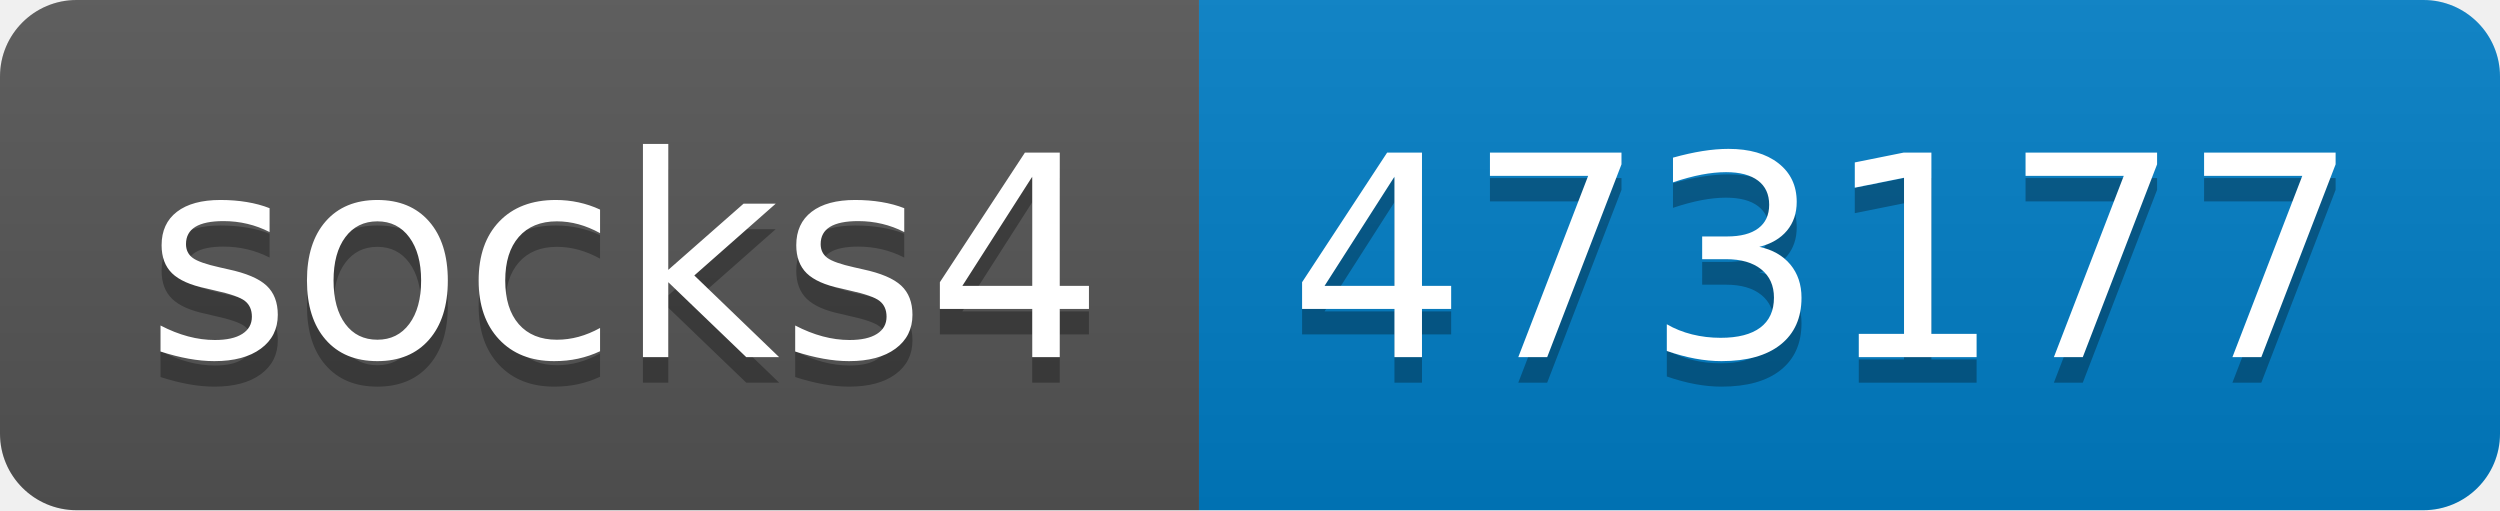
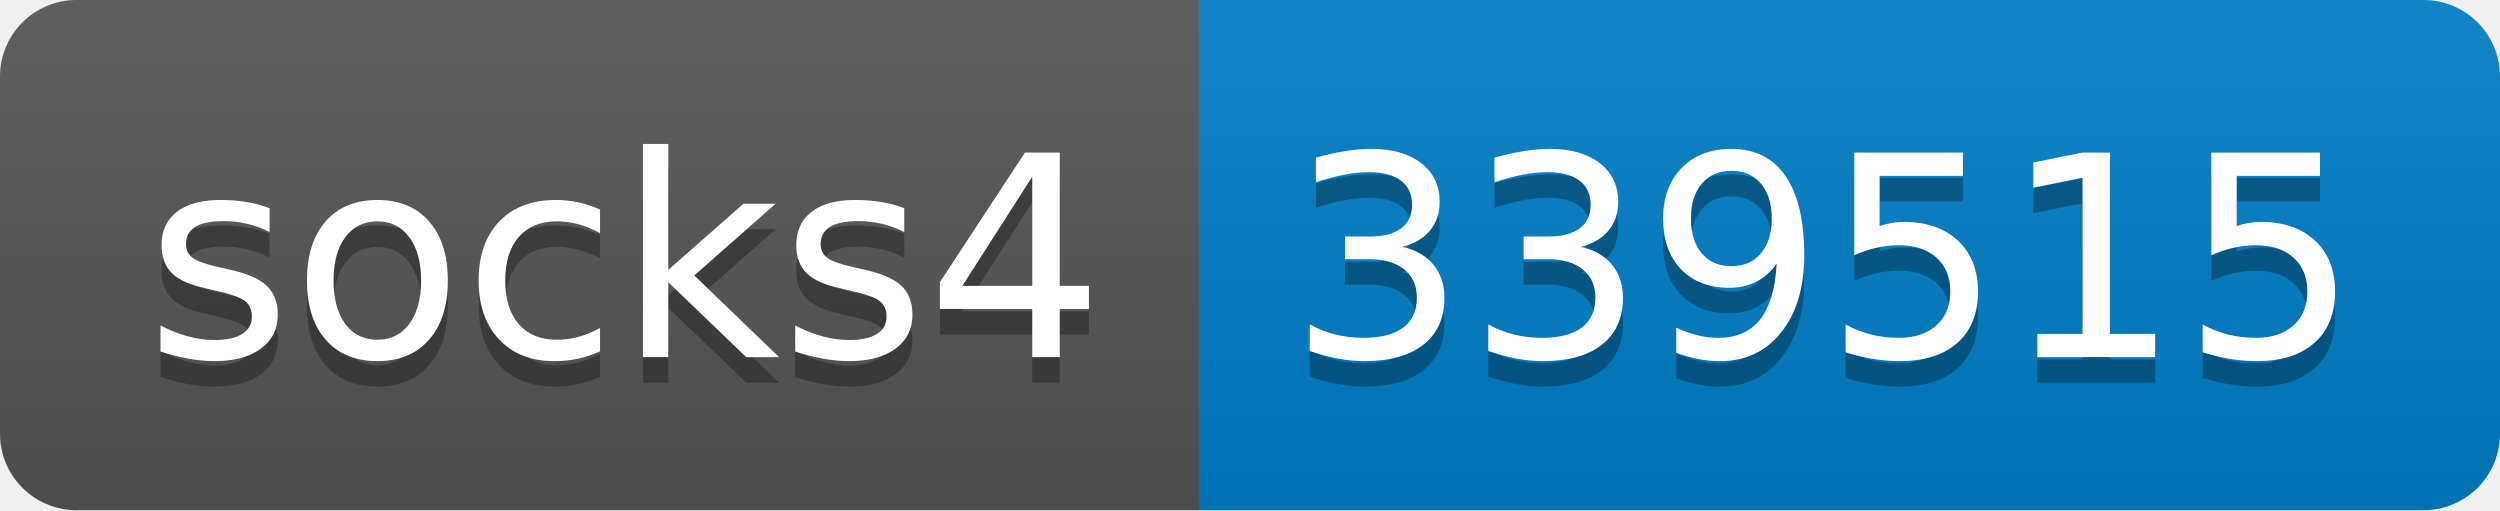
- <svg xmlns="http://www.w3.org/2000/svg" width="98" height="20" role="img" aria-label="socks4: 473177">
+ <svg xmlns="http://www.w3.org/2000/svg" width="98" height="20" role="img" aria-label="socks4: 339515">
  <linearGradient id="s" x2="0" y2="100%">
    <stop offset="0" stop-color="#bbb" stop-opacity=".1" />
    <stop offset="1" stop-opacity=".1" />
  </linearGradient>
  <clipPath id="r">
    <rect width="98" height="20" rx="3" fill="#fff" />
  </clipPath>
  <g clip-path="url(#r)">
    <rect width="47" height="20" fill="#555" />
    <rect x="47" width="51" height="20" fill="#007ec6" />
    <rect width="98" height="20" fill="url(#s)" />
  </g>
  <g fill="#fff" text-anchor="middle" font-family="Verdana,Geneva,DejaVu Sans,sans-serif" text-rendering="geometricPrecision" font-size="110">
    <text aria-hidden="true" x="245" y="150" fill="#010101" fill-opacity=".3" transform="scale(.1)" textLength="370">socks4</text>
    <text x="245" y="140" transform="scale(.1)" fill="#fff" textLength="370">socks4</text>
-     <text aria-hidden="true" x="715" y="150" fill="#010101" fill-opacity=".3" transform="scale(.1)" textLength="410">473177</text>
-     <text x="715" y="140" transform="scale(.1)" fill="#fff" textLength="410">473177</text>
+     <text aria-hidden="true" x="715" y="150" fill="#010101" fill-opacity=".3" transform="scale(.1)" textLength="410">339515</text>
+     <text x="715" y="140" transform="scale(.1)" fill="#fff" textLength="410">339515</text>
  </g>
</svg>
